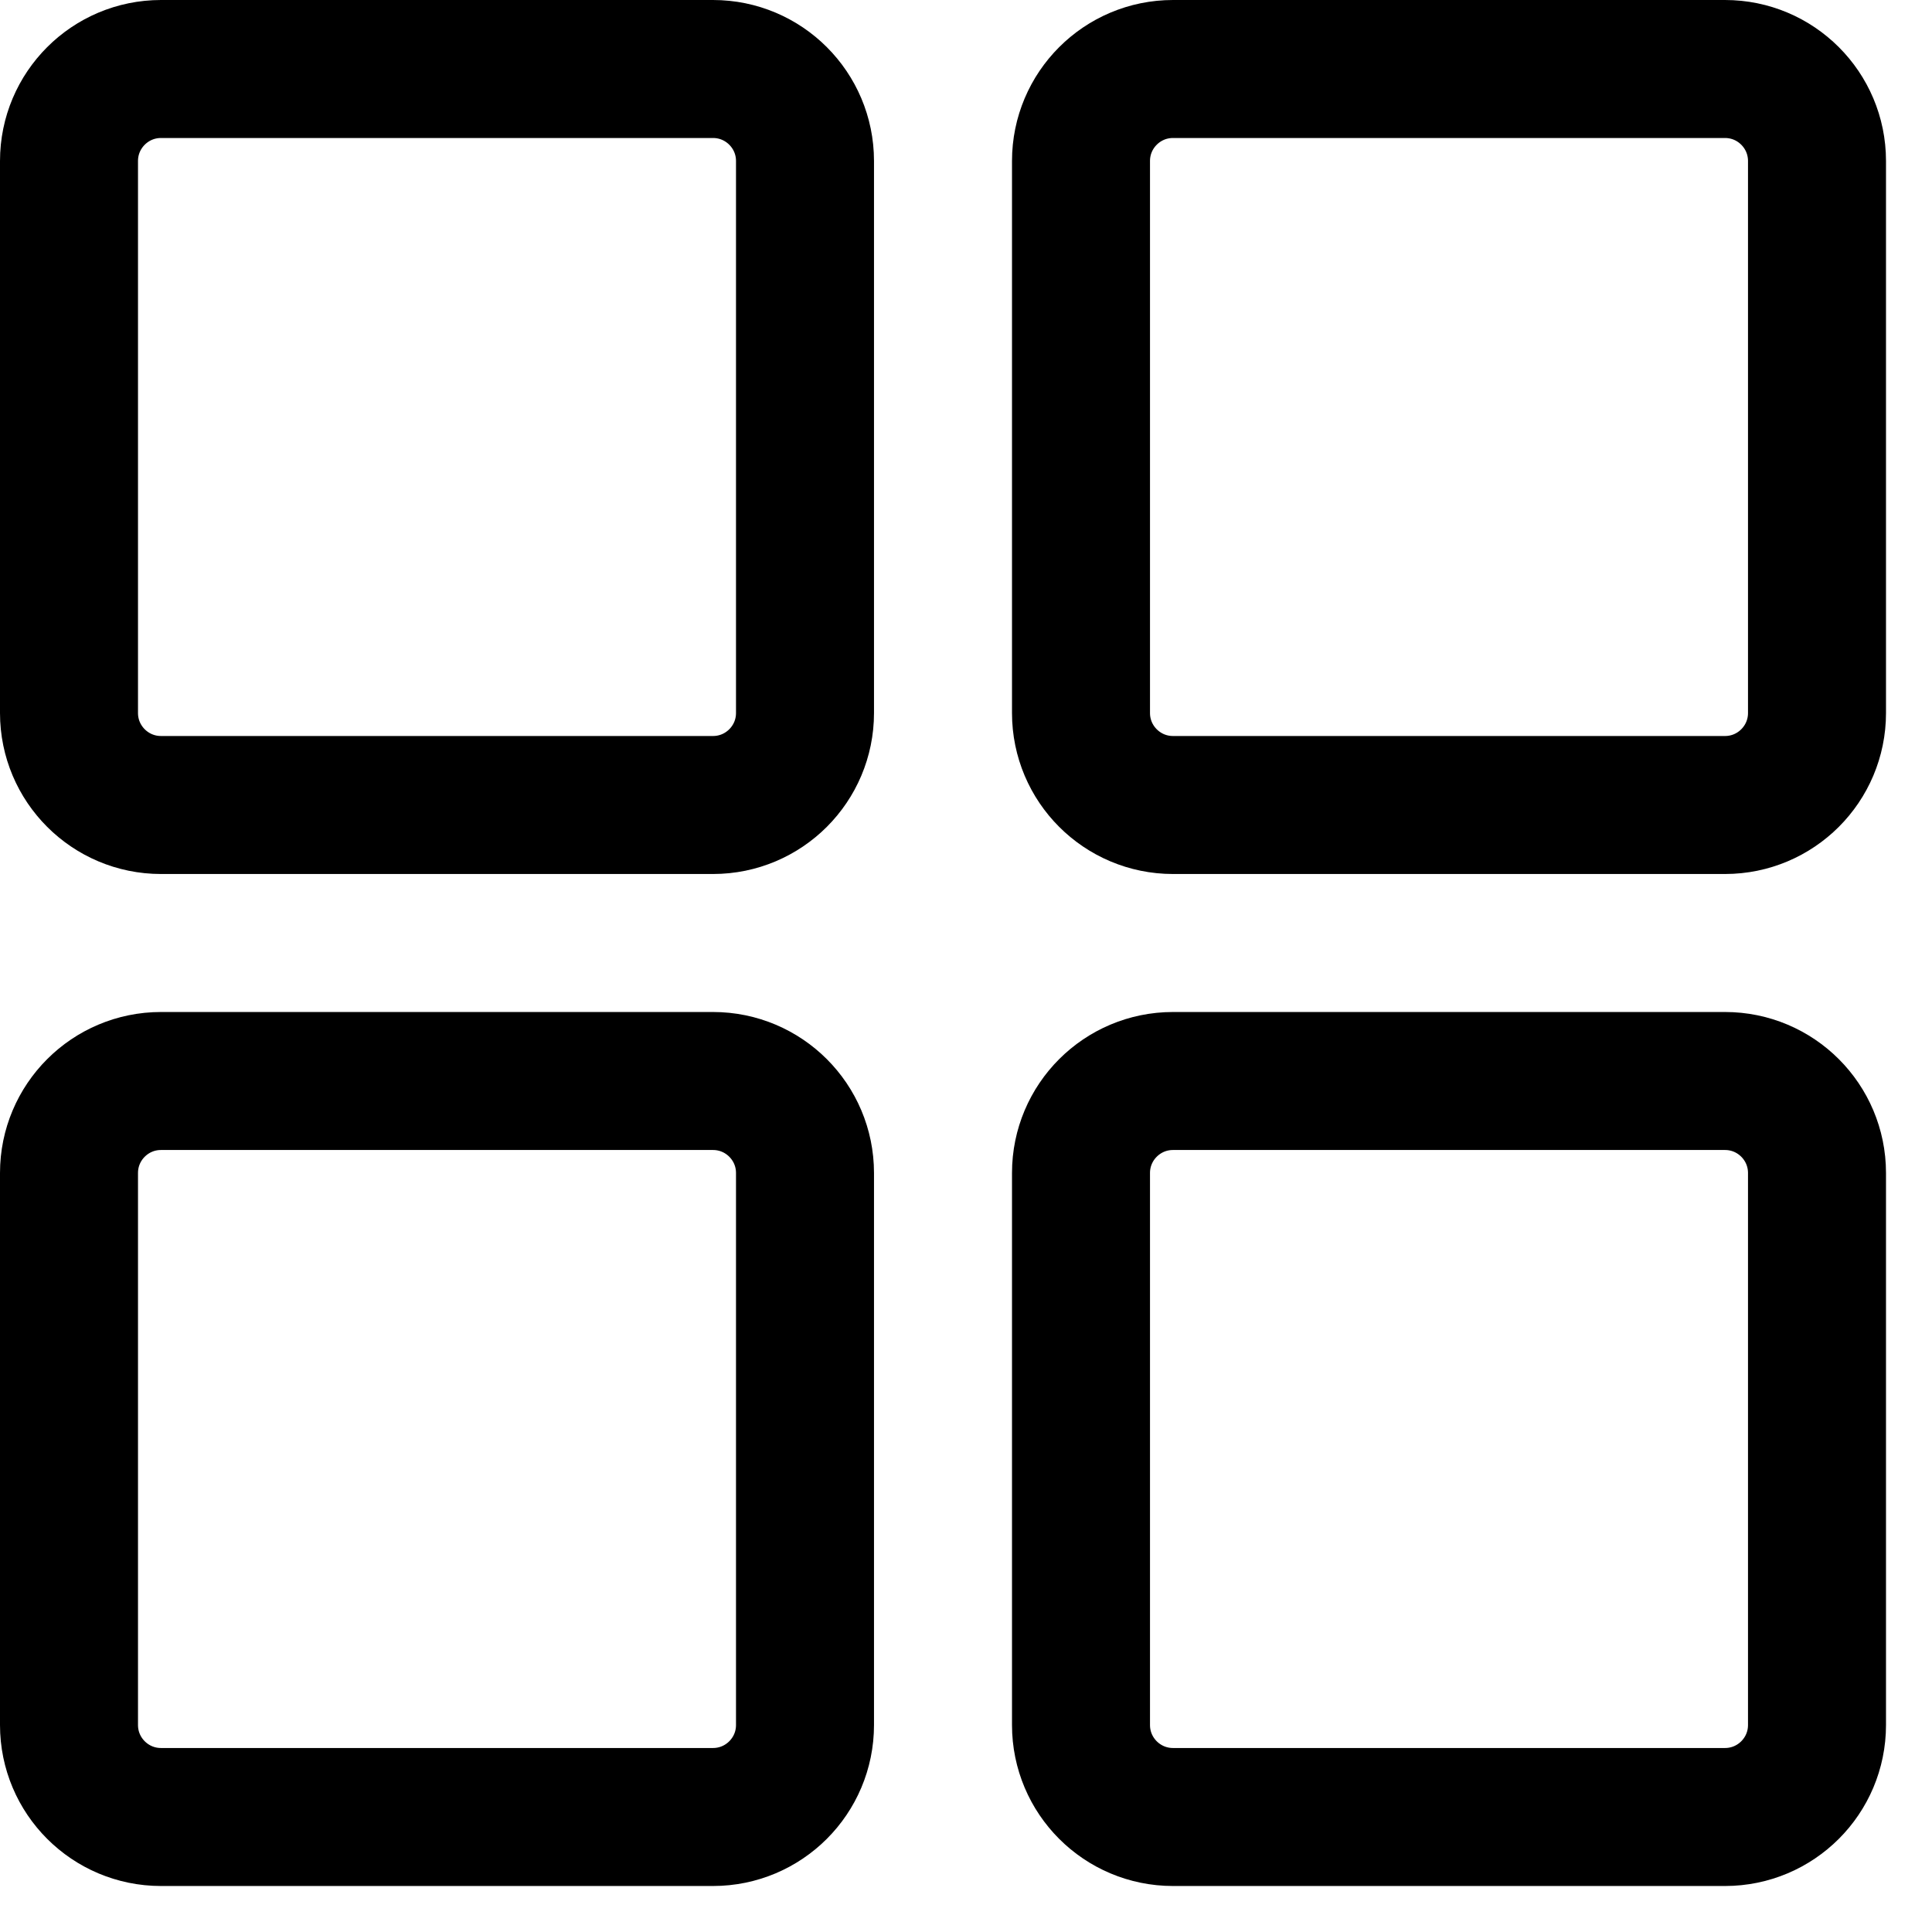
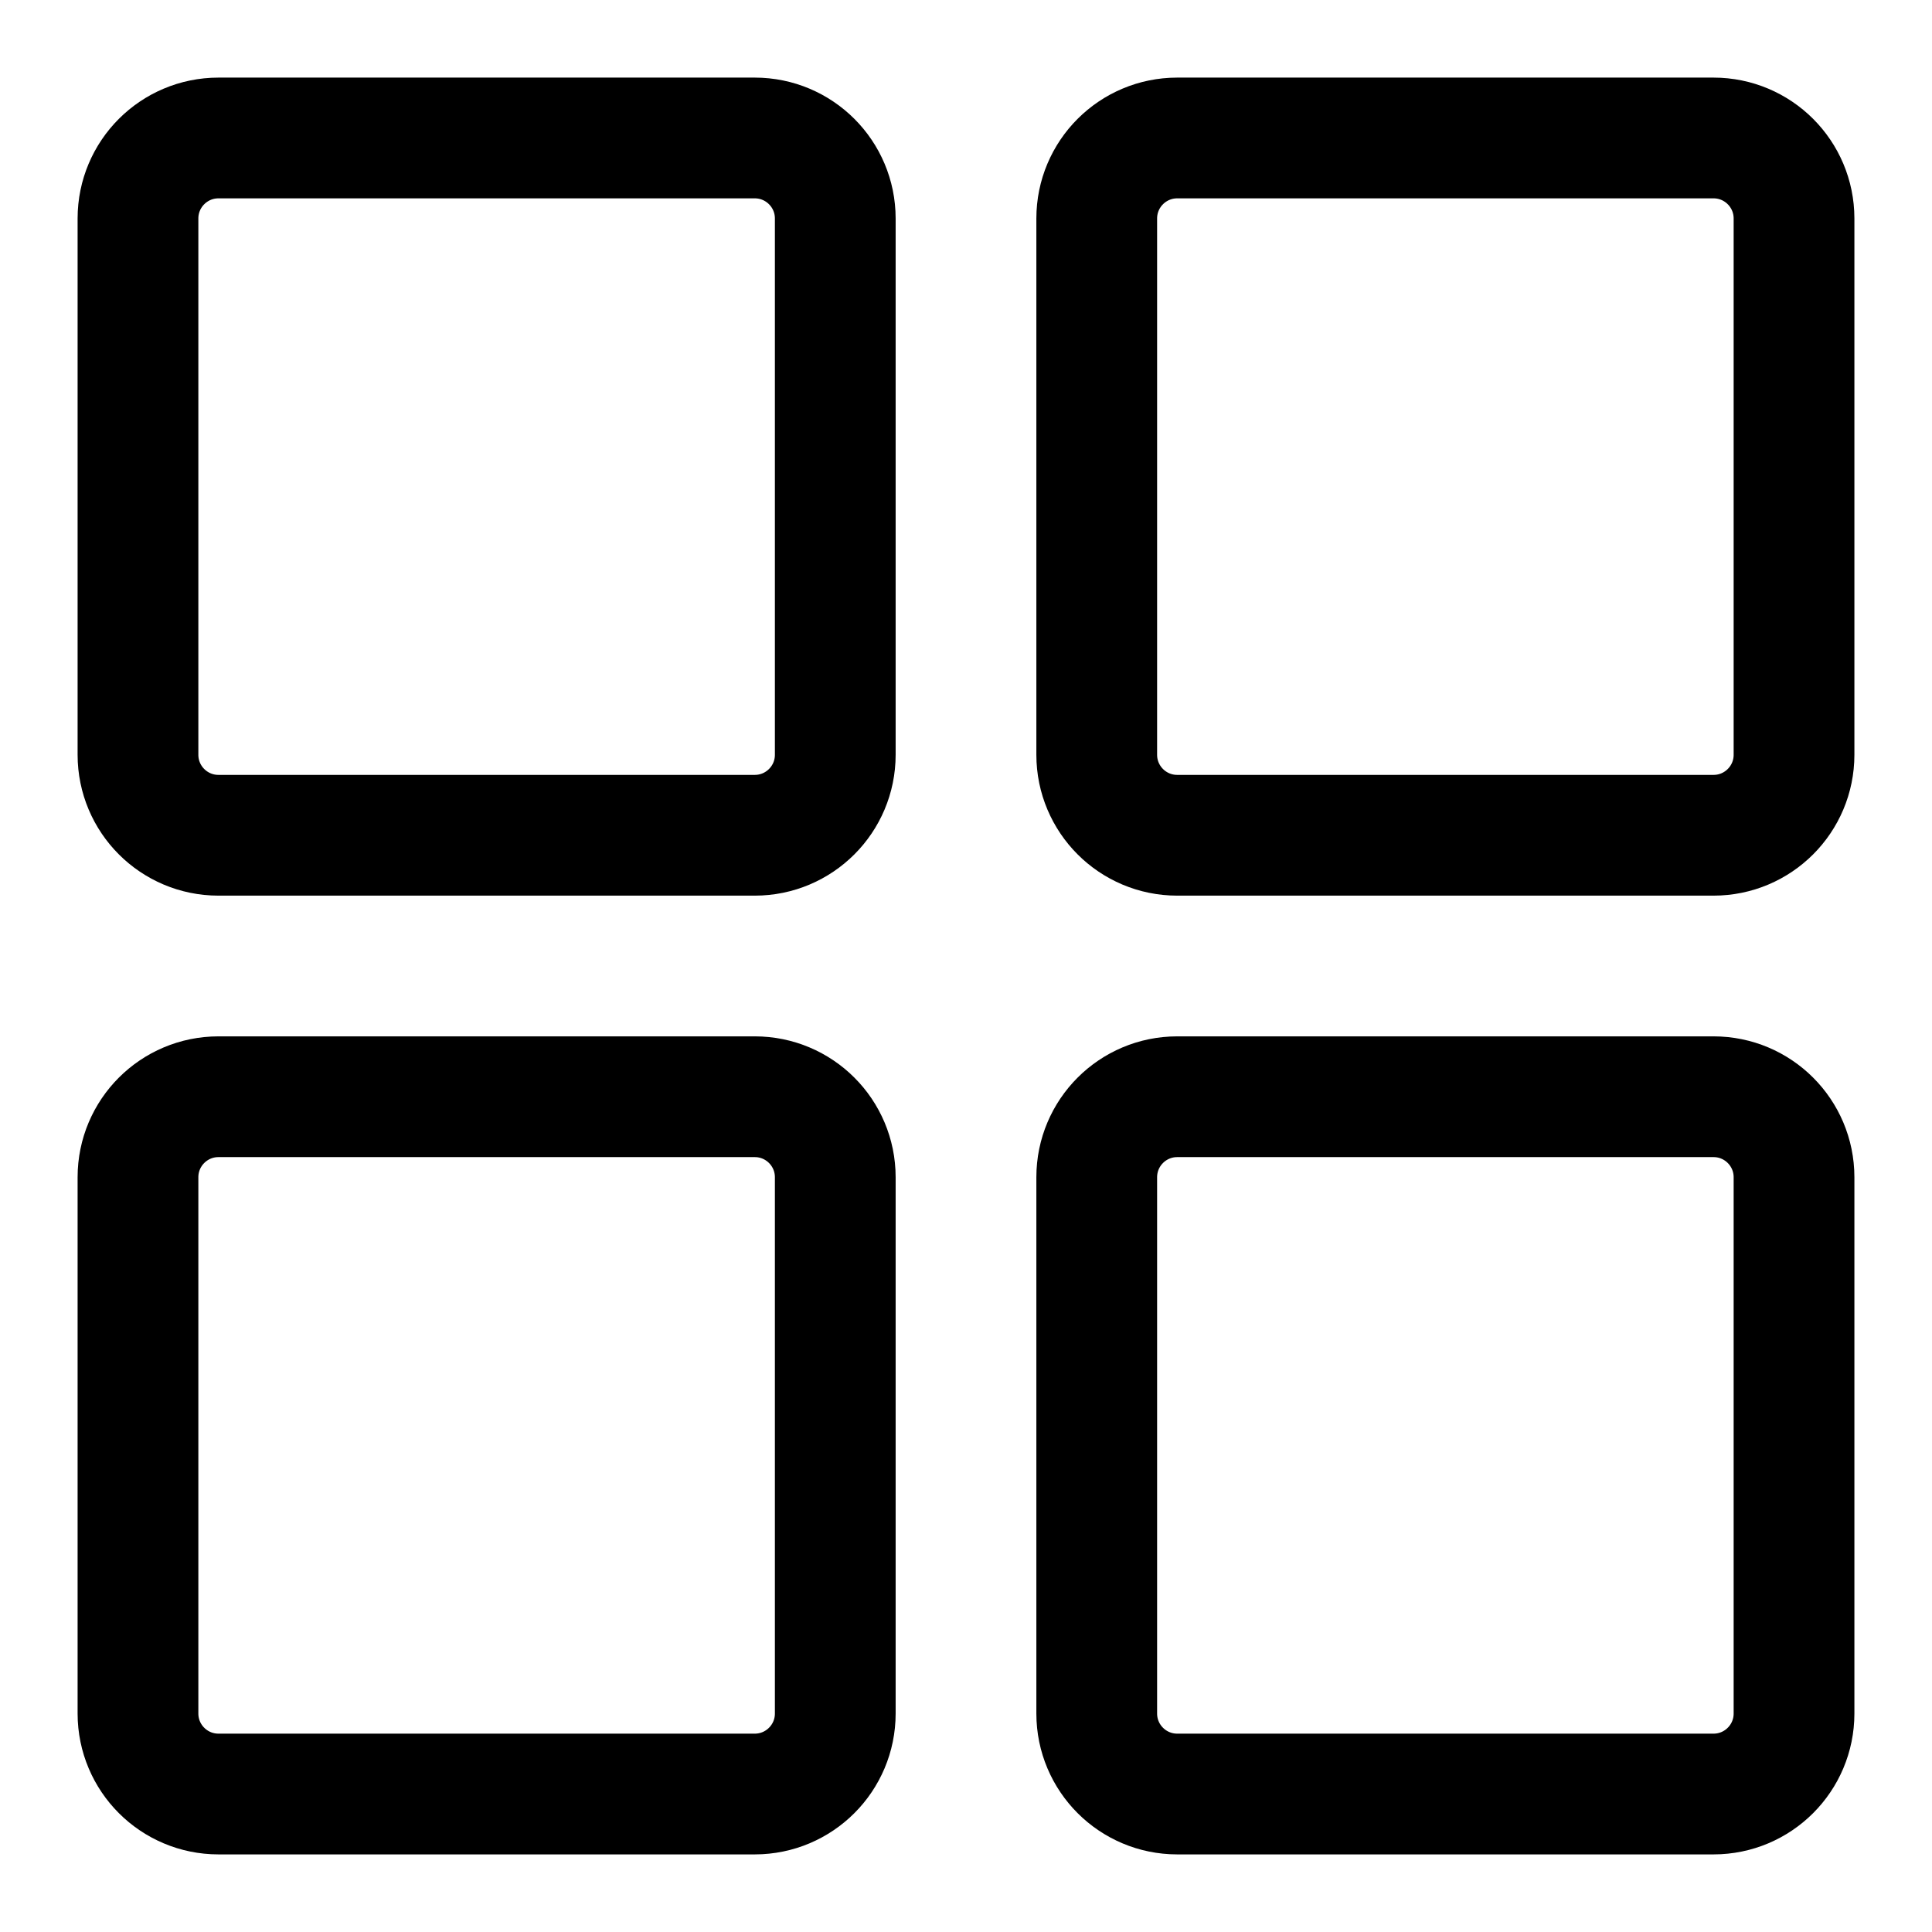
- <svg xmlns="http://www.w3.org/2000/svg" width="21" height="21" viewBox="0 0 21 21" fill="none">
-   <rect x="0.75" y="0.75" width="8" height="8" rx="1" stroke="currentColor" stroke-width="1.5" />
-   <rect x="0.75" y="11.75" width="8" height="8" rx="1" stroke="currentColor" stroke-width="1.5" />
-   <rect x="11.75" y="0.75" width="8" height="8" rx="1" stroke="currentColor" stroke-width="1.5" />
-   <rect x="11.75" y="11.75" width="8" height="8" rx="1" stroke="currentColor" stroke-width="1.5" />
+ <svg xmlns="http://www.w3.org/2000/svg" viewBox="0 0 24 24" fill="none">
+   <rect x="1.714" y="1.714" width="8.662" height="8.662" rx="1" stroke="currentColor" stroke-width="1.5" />
+   <rect x="1.714" y="13.624" width="8.662" height="8.662" rx="1" stroke="currentColor" stroke-width="1.5" />
+   <rect x="13.624" y="1.714" width="8.662" height="8.662" rx="1" stroke="currentColor" stroke-width="1.5" />
+   <rect x="13.624" y="13.624" width="8.662" height="8.662" rx="1" stroke="currentColor" stroke-width="1.5" />
</svg>
